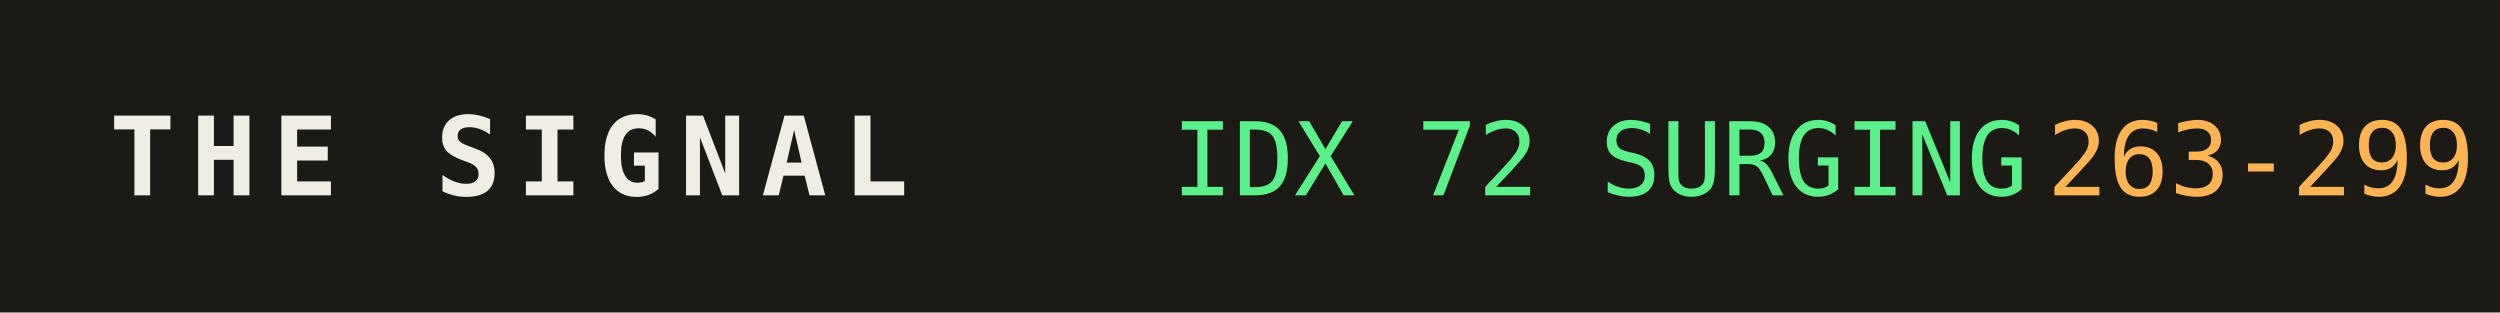
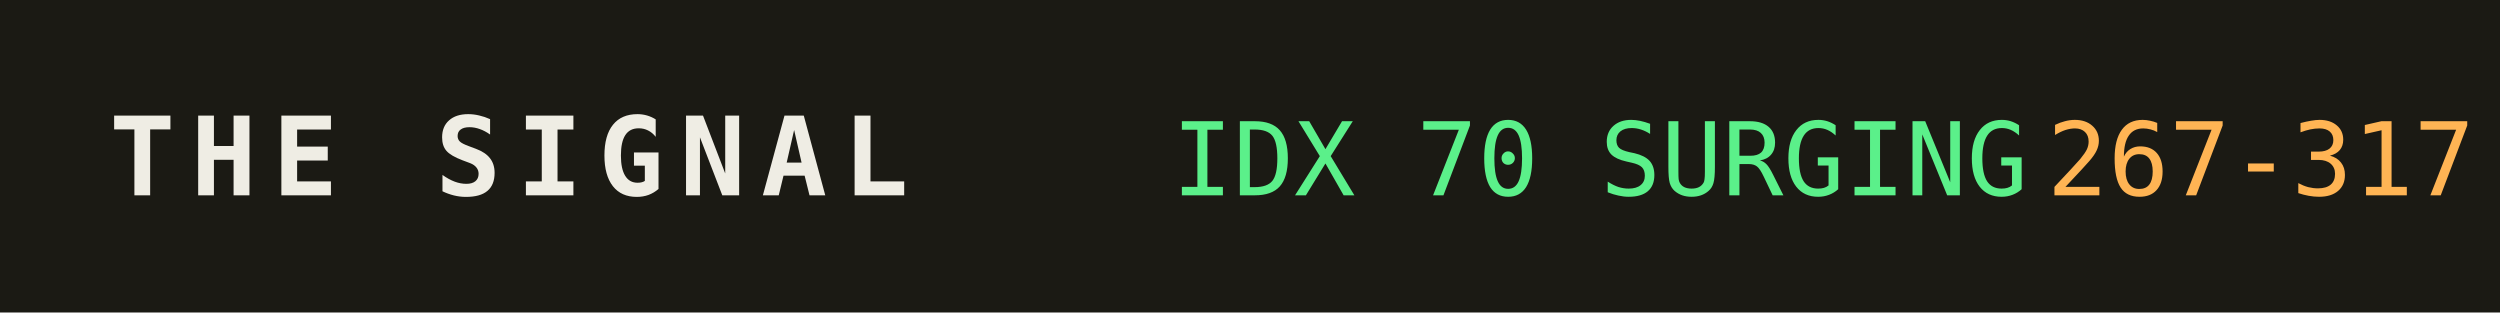
<svg xmlns="http://www.w3.org/2000/svg" width="320" height="40" role="img" aria-label="THE SIGNAL">
  <rect width="320" height="40" fill="#1b1a14" />
  <text x="14" y="25" fill="#efede4" font-family="monospace" font-size="14" font-weight="700" letter-spacing="2">THE SIGNAL</text>
-   <text x="150" y="25" fill="#5bf08a" font-family="monospace" font-size="13">IDX 72 SURGING</text>
+   <text x="150" y="25" fill="#5bf08a" font-family="monospace" font-size="13">IDX 70 SURGING</text>
  <text x="150" y="25" fill="#5bf08a" font-family="monospace" font-size="13" dy="0" />
-   <text x="262" y="25" fill="#ffb454" font-family="monospace" font-size="13">263-299</text>
+   <text x="262" y="25" fill="#ffb454" font-family="monospace" font-size="13">267-317</text>
</svg>
